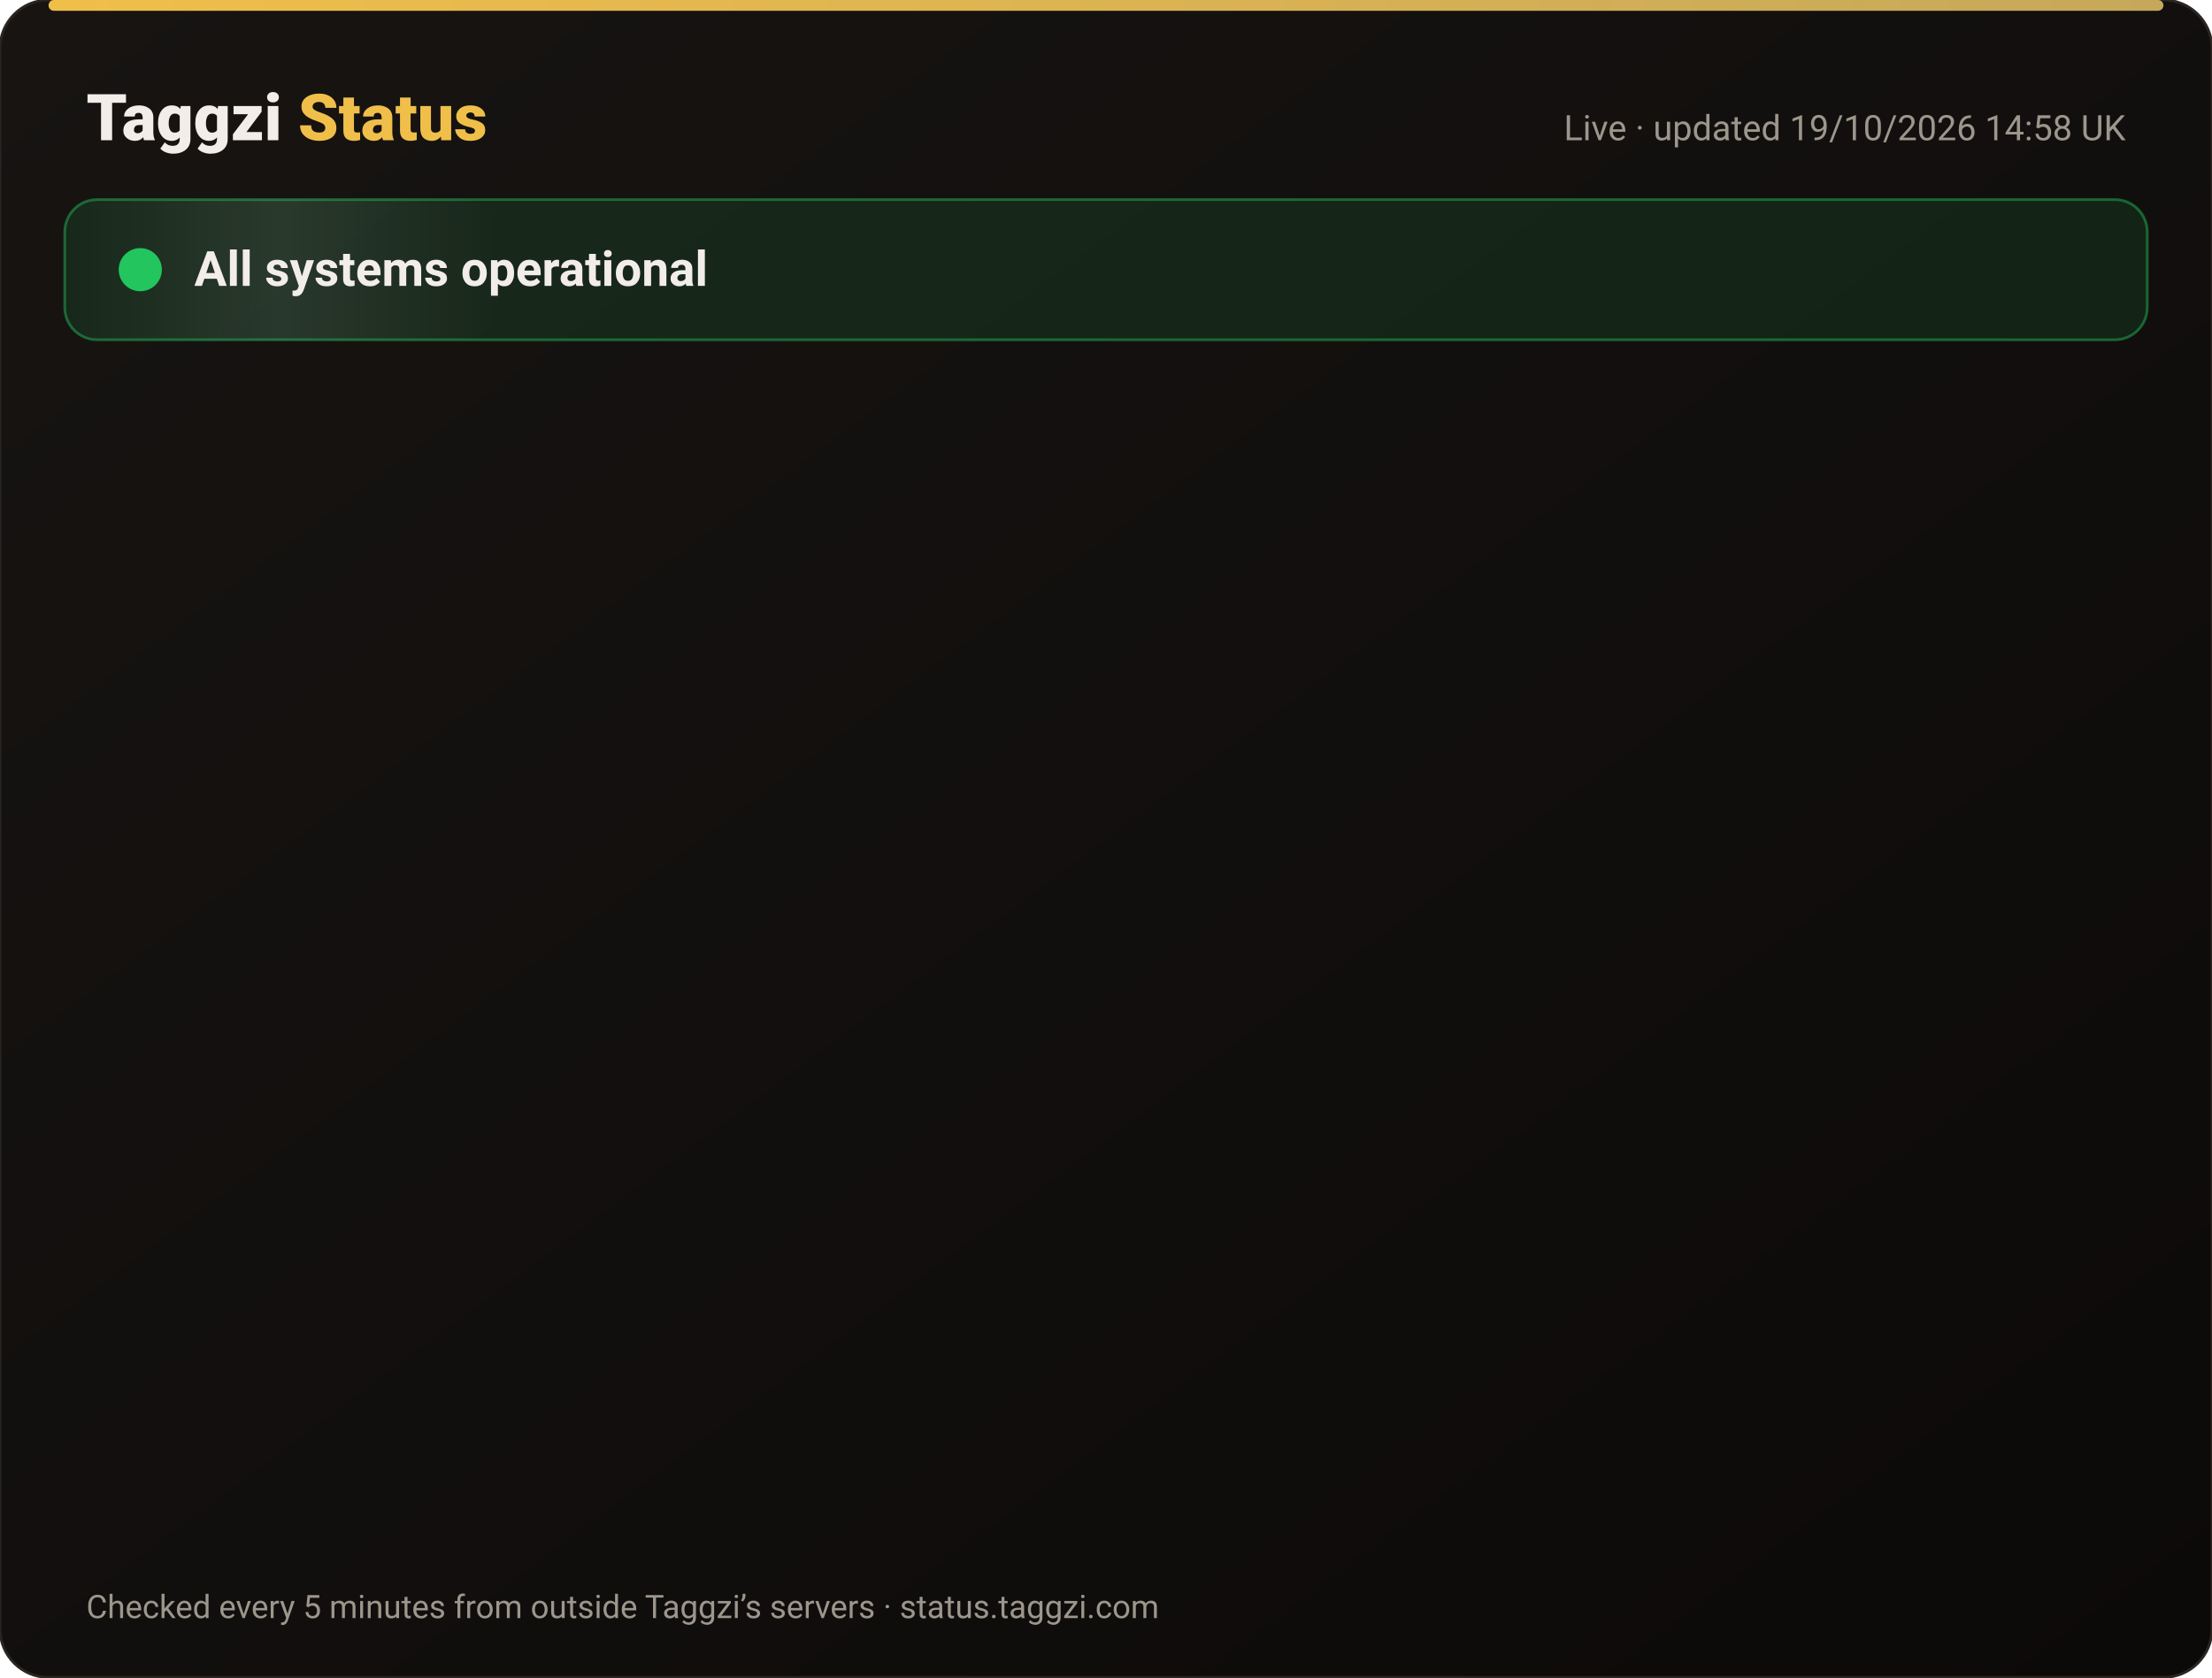
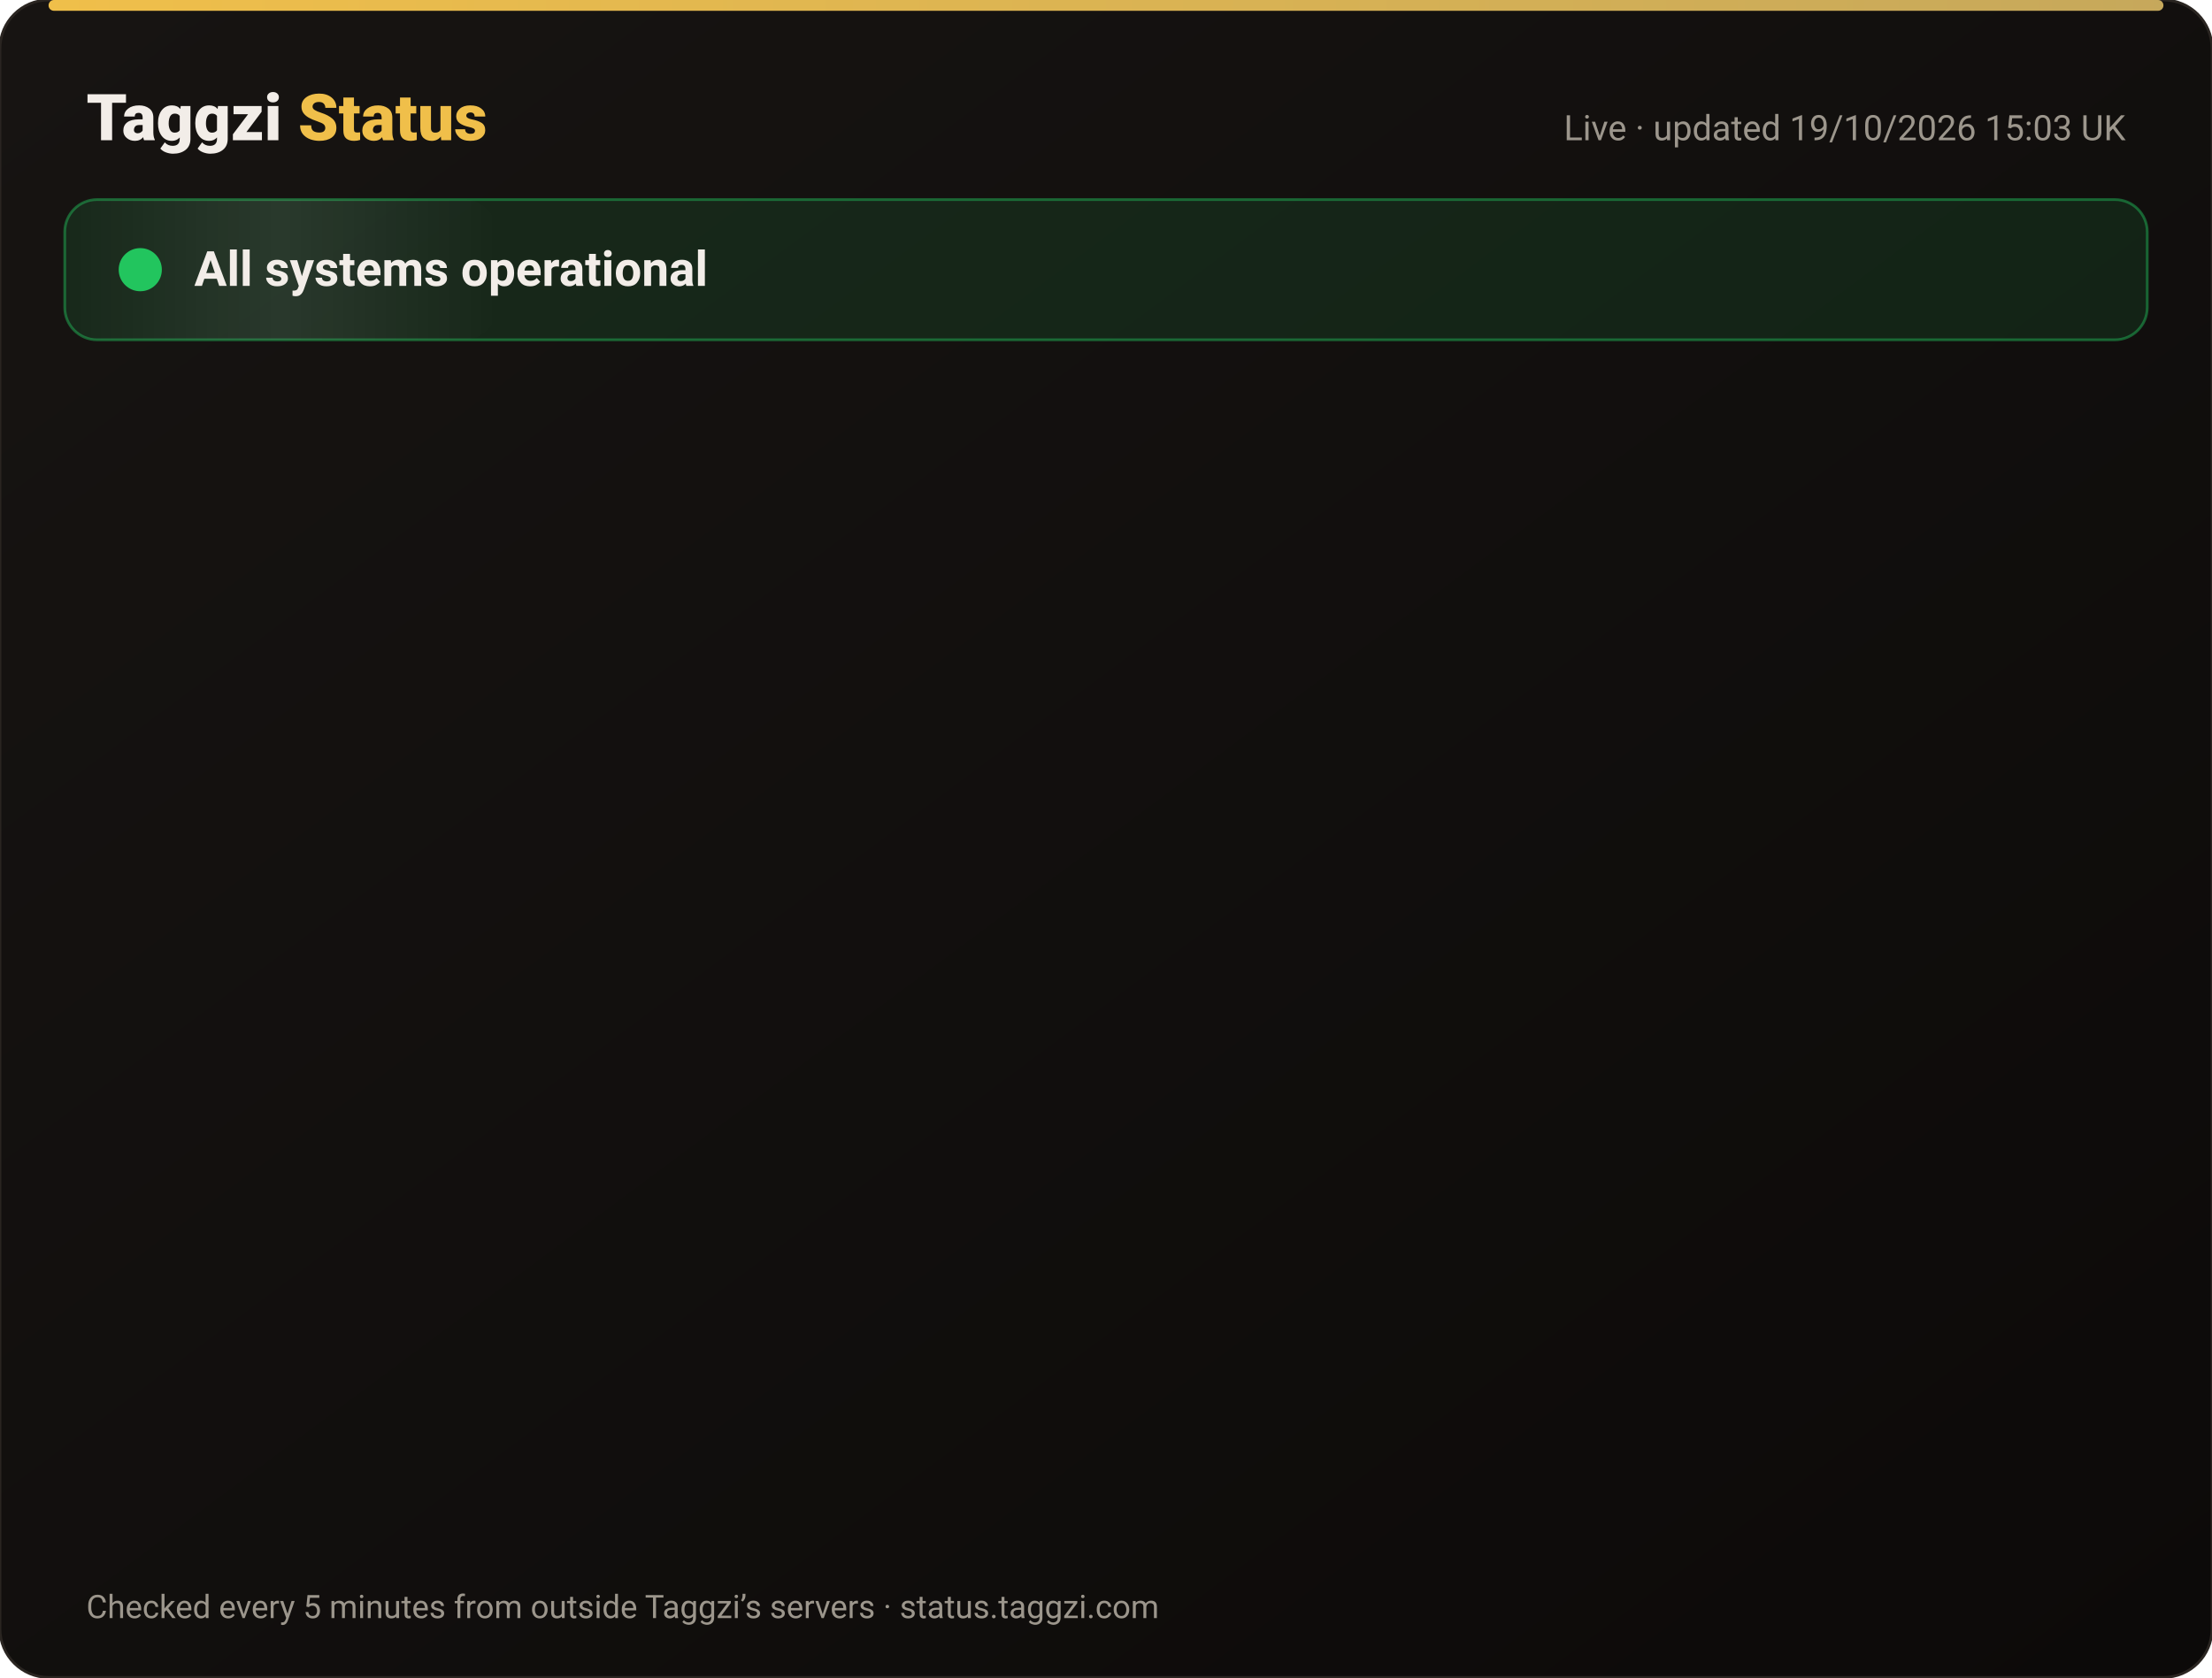
<svg xmlns="http://www.w3.org/2000/svg" width="820" height="622" viewBox="0 0 820 622" font-family="-apple-system,Segoe UI,Roboto,Helvetica,Arial,sans-serif">
  <defs>
    <linearGradient id="bg" x1="0" y1="0" x2="1" y2="1">
      <stop offset="0" stop-color="#171412" />
      <stop offset="1" stop-color="#0C0A09" />
    </linearGradient>
    <linearGradient id="gold" x1="0" x2="1">
      <stop offset="0" stop-color="#F0BF4A" />
      <stop offset="1" stop-color="#c6a85b" />
    </linearGradient>
    <linearGradient id="shine" x1="0" x2="1">
      <stop offset="0" stop-color="#fff" stop-opacity="0" />
      <stop offset=".5" stop-color="#fff" stop-opacity=".08" />
      <stop offset="1" stop-color="#fff" stop-opacity="0" />
    </linearGradient>
  </defs>
  <rect width="820" height="622" rx="18" fill="url(#bg)" stroke="#2a2521" />
  <rect x="18" y="0" width="784" height="4" rx="2" fill="url(#gold)" />
  <text x="32" y="52" font-size="24" font-weight="800" fill="#F2EDE8">Taggzi <tspan fill="#F0BF4A">Status</tspan>
  </text>
-   <text x="788" y="52" font-size="13" fill="#9C968C" text-anchor="end">Live · updated 19/10/2026 14:58 UK</text>
+   <text x="788" y="52" font-size="13" fill="#9C968C" text-anchor="end">Live · updated 19/10/2026 15:03 UK</text>
  <rect x="24" y="74" width="772" height="52" rx="12" fill="#22c55e" fill-opacity=".12" stroke="#22c55e" stroke-opacity=".45" />
  <rect x="24" y="74" width="160" height="52" rx="12" fill="url(#shine)">
    <animate attributeName="x" from="-160" to="820" dur="4s" repeatCount="indefinite" />
  </rect>
  <circle cx="52" cy="100" r="7" fill="#22c55e" />
  <circle cx="52" cy="100" r="7" fill="none" stroke="#22c55e" stroke-width="2">
    <animate attributeName="r" values="7;15;7" dur="2s" repeatCount="indefinite" />
    <animate attributeName="opacity" values=".9;0;.9" dur="2s" repeatCount="indefinite" />
  </circle>
  <text x="72" y="106" font-size="18" font-weight="700" fill="#F2EDE8">All systems operational</text>
  <g opacity="0">
    <animate attributeName="opacity" from="0" to="1" begin="0.00s" dur=".6s" fill="freeze" />
    <line x1="32" y1="188" x2="788" y2="188" stroke="#2a2521" />
    <circle cx="44" cy="166" r="6" fill="#22c55e">
      <animate attributeName="opacity" values="1;.45;1" dur="2.4s" begin="0.00s" repeatCount="indefinite" />
    </circle>
    <text x="62" y="171" font-size="15" font-weight="650" fill="#F2EDE8">Website</text>
    <text x="630" y="171" font-size="13" fill="#9C968C" text-anchor="end">100.00% uptime</text>
    <rect x="648" y="154" width="140" height="24" rx="12" fill="#22c55e" fill-opacity=".14" stroke="#22c55e" stroke-opacity=".5" />
    <text x="718" y="171" font-size="12" font-weight="700" fill="#22c55e" text-anchor="middle">Operational</text>
  </g>
  <g opacity="0">
    <animate attributeName="opacity" from="0" to="1" begin="0.15s" dur=".6s" fill="freeze" />
    <line x1="32" y1="234" x2="788" y2="234" stroke="#2a2521" />
    <circle cx="44" cy="212" r="6" fill="#22c55e">
      <animate attributeName="opacity" values="1;.45;1" dur="2.4s" begin="0.15s" repeatCount="indefinite" />
    </circle>
    <text x="62" y="217" font-size="15" font-weight="650" fill="#F2EDE8">Tag scans</text>
    <text x="630" y="217" font-size="13" fill="#9C968C" text-anchor="end">100.00% uptime</text>
    <rect x="648" y="200" width="140" height="24" rx="12" fill="#22c55e" fill-opacity=".14" stroke="#22c55e" stroke-opacity=".5" />
    <text x="718" y="217" font-size="12" font-weight="700" fill="#22c55e" text-anchor="middle">Operational</text>
  </g>
  <g opacity="0">
    <animate attributeName="opacity" from="0" to="1" begin="0.30s" dur=".6s" fill="freeze" />
    <line x1="32" y1="280" x2="788" y2="280" stroke="#2a2521" />
    <circle cx="44" cy="258" r="6" fill="#22c55e">
      <animate attributeName="opacity" values="1;.45;1" dur="2.4s" begin="0.30s" repeatCount="indefinite" />
    </circle>
    <text x="62" y="263" font-size="15" font-weight="650" fill="#F2EDE8">Manual tag lookup</text>
    <text x="630" y="263" font-size="13" fill="#9C968C" text-anchor="end">100.00% uptime</text>
    <rect x="648" y="246" width="140" height="24" rx="12" fill="#22c55e" fill-opacity=".14" stroke="#22c55e" stroke-opacity=".5" />
    <text x="718" y="263" font-size="12" font-weight="700" fill="#22c55e" text-anchor="middle">Operational</text>
  </g>
  <g opacity="0">
    <animate attributeName="opacity" from="0" to="1" begin="0.45s" dur=".6s" fill="freeze" />
    <line x1="32" y1="326" x2="788" y2="326" stroke="#2a2521" />
    <circle cx="44" cy="304" r="6" fill="#22c55e">
      <animate attributeName="opacity" values="1;.45;1" dur="2.4s" begin="0.45s" repeatCount="indefinite" />
    </circle>
    <text x="62" y="309" font-size="15" font-weight="650" fill="#F2EDE8">App &amp; login</text>
    <text x="630" y="309" font-size="13" fill="#9C968C" text-anchor="end">100.00% uptime</text>
    <rect x="648" y="292" width="140" height="24" rx="12" fill="#22c55e" fill-opacity=".14" stroke="#22c55e" stroke-opacity=".5" />
    <text x="718" y="309" font-size="12" font-weight="700" fill="#22c55e" text-anchor="middle">Operational</text>
  </g>
  <g opacity="0">
    <animate attributeName="opacity" from="0" to="1" begin="0.60s" dur=".6s" fill="freeze" />
    <line x1="32" y1="372" x2="788" y2="372" stroke="#2a2521" />
    <circle cx="44" cy="350" r="6" fill="#22c55e">
      <animate attributeName="opacity" values="1;.45;1" dur="2.4s" begin="0.60s" repeatCount="indefinite" />
    </circle>
    <text x="62" y="355" font-size="15" font-weight="650" fill="#F2EDE8">Community alerts</text>
    <text x="630" y="355" font-size="13" fill="#9C968C" text-anchor="end">100.00% uptime</text>
    <rect x="648" y="338" width="140" height="24" rx="12" fill="#22c55e" fill-opacity=".14" stroke="#22c55e" stroke-opacity=".5" />
    <text x="718" y="355" font-size="12" font-weight="700" fill="#22c55e" text-anchor="middle">Operational</text>
  </g>
  <g opacity="0">
    <animate attributeName="opacity" from="0" to="1" begin="0.75s" dur=".6s" fill="freeze" />
    <line x1="32" y1="418" x2="788" y2="418" stroke="#2a2521" />
    <circle cx="44" cy="396" r="6" fill="#22c55e">
      <animate attributeName="opacity" values="1;.45;1" dur="2.4s" begin="0.75s" repeatCount="indefinite" />
    </circle>
    <text x="62" y="401" font-size="15" font-weight="650" fill="#F2EDE8">Private calling</text>
    <text x="630" y="401" font-size="13" fill="#9C968C" text-anchor="end">100.00% uptime</text>
    <rect x="648" y="384" width="140" height="24" rx="12" fill="#22c55e" fill-opacity=".14" stroke="#22c55e" stroke-opacity=".5" />
    <text x="718" y="401" font-size="12" font-weight="700" fill="#22c55e" text-anchor="middle">Operational</text>
  </g>
  <g opacity="0">
    <animate attributeName="opacity" from="0" to="1" begin="0.90s" dur=".6s" fill="freeze" />
    <line x1="32" y1="464" x2="788" y2="464" stroke="#2a2521" />
    <circle cx="44" cy="442" r="6" fill="#22c55e">
      <animate attributeName="opacity" values="1;.45;1" dur="2.4s" begin="0.90s" repeatCount="indefinite" />
    </circle>
    <text x="62" y="447" font-size="15" font-weight="650" fill="#F2EDE8">Payments</text>
    <text x="630" y="447" font-size="13" fill="#9C968C" text-anchor="end">99.98% uptime</text>
    <rect x="648" y="430" width="140" height="24" rx="12" fill="#22c55e" fill-opacity=".14" stroke="#22c55e" stroke-opacity=".5" />
    <text x="718" y="447" font-size="12" font-weight="700" fill="#22c55e" text-anchor="middle">Operational</text>
  </g>
  <g opacity="0">
    <animate attributeName="opacity" from="0" to="1" begin="1.05s" dur=".6s" fill="freeze" />
    <line x1="32" y1="510" x2="788" y2="510" stroke="#2a2521" />
    <circle cx="44" cy="488" r="6" fill="#22c55e">
      <animate attributeName="opacity" values="1;.45;1" dur="2.4s" begin="1.05s" repeatCount="indefinite" />
    </circle>
    <text x="62" y="493" font-size="15" font-weight="650" fill="#F2EDE8">Email &amp; support</text>
    <text x="630" y="493" font-size="13" fill="#9C968C" text-anchor="end">100.00% uptime</text>
    <rect x="648" y="476" width="140" height="24" rx="12" fill="#22c55e" fill-opacity=".14" stroke="#22c55e" stroke-opacity=".5" />
    <text x="718" y="493" font-size="12" font-weight="700" fill="#22c55e" text-anchor="middle">Operational</text>
  </g>
  <g opacity="0">
    <animate attributeName="opacity" from="0" to="1" begin="1.20s" dur=".6s" fill="freeze" />
    <line x1="32" y1="556" x2="788" y2="556" stroke="#2a2521" />
    <circle cx="44" cy="534" r="6" fill="#22c55e">
      <animate attributeName="opacity" values="1;.45;1" dur="2.4s" begin="1.20s" repeatCount="indefinite" />
    </circle>
    <text x="62" y="539" font-size="15" font-weight="650" fill="#F2EDE8">Secure connection (SSL)</text>
    <text x="630" y="539" font-size="13" fill="#9C968C" text-anchor="end">100.00% uptime</text>
    <rect x="648" y="522" width="140" height="24" rx="12" fill="#22c55e" fill-opacity=".14" stroke="#22c55e" stroke-opacity=".5" />
    <text x="718" y="539" font-size="12" font-weight="700" fill="#22c55e" text-anchor="middle">Operational</text>
  </g>
  <text x="32" y="600" font-size="12" fill="#9C968C">Checked every 5 minutes from outside Taggzi’s servers · status.taggzi.com</text>
</svg>
